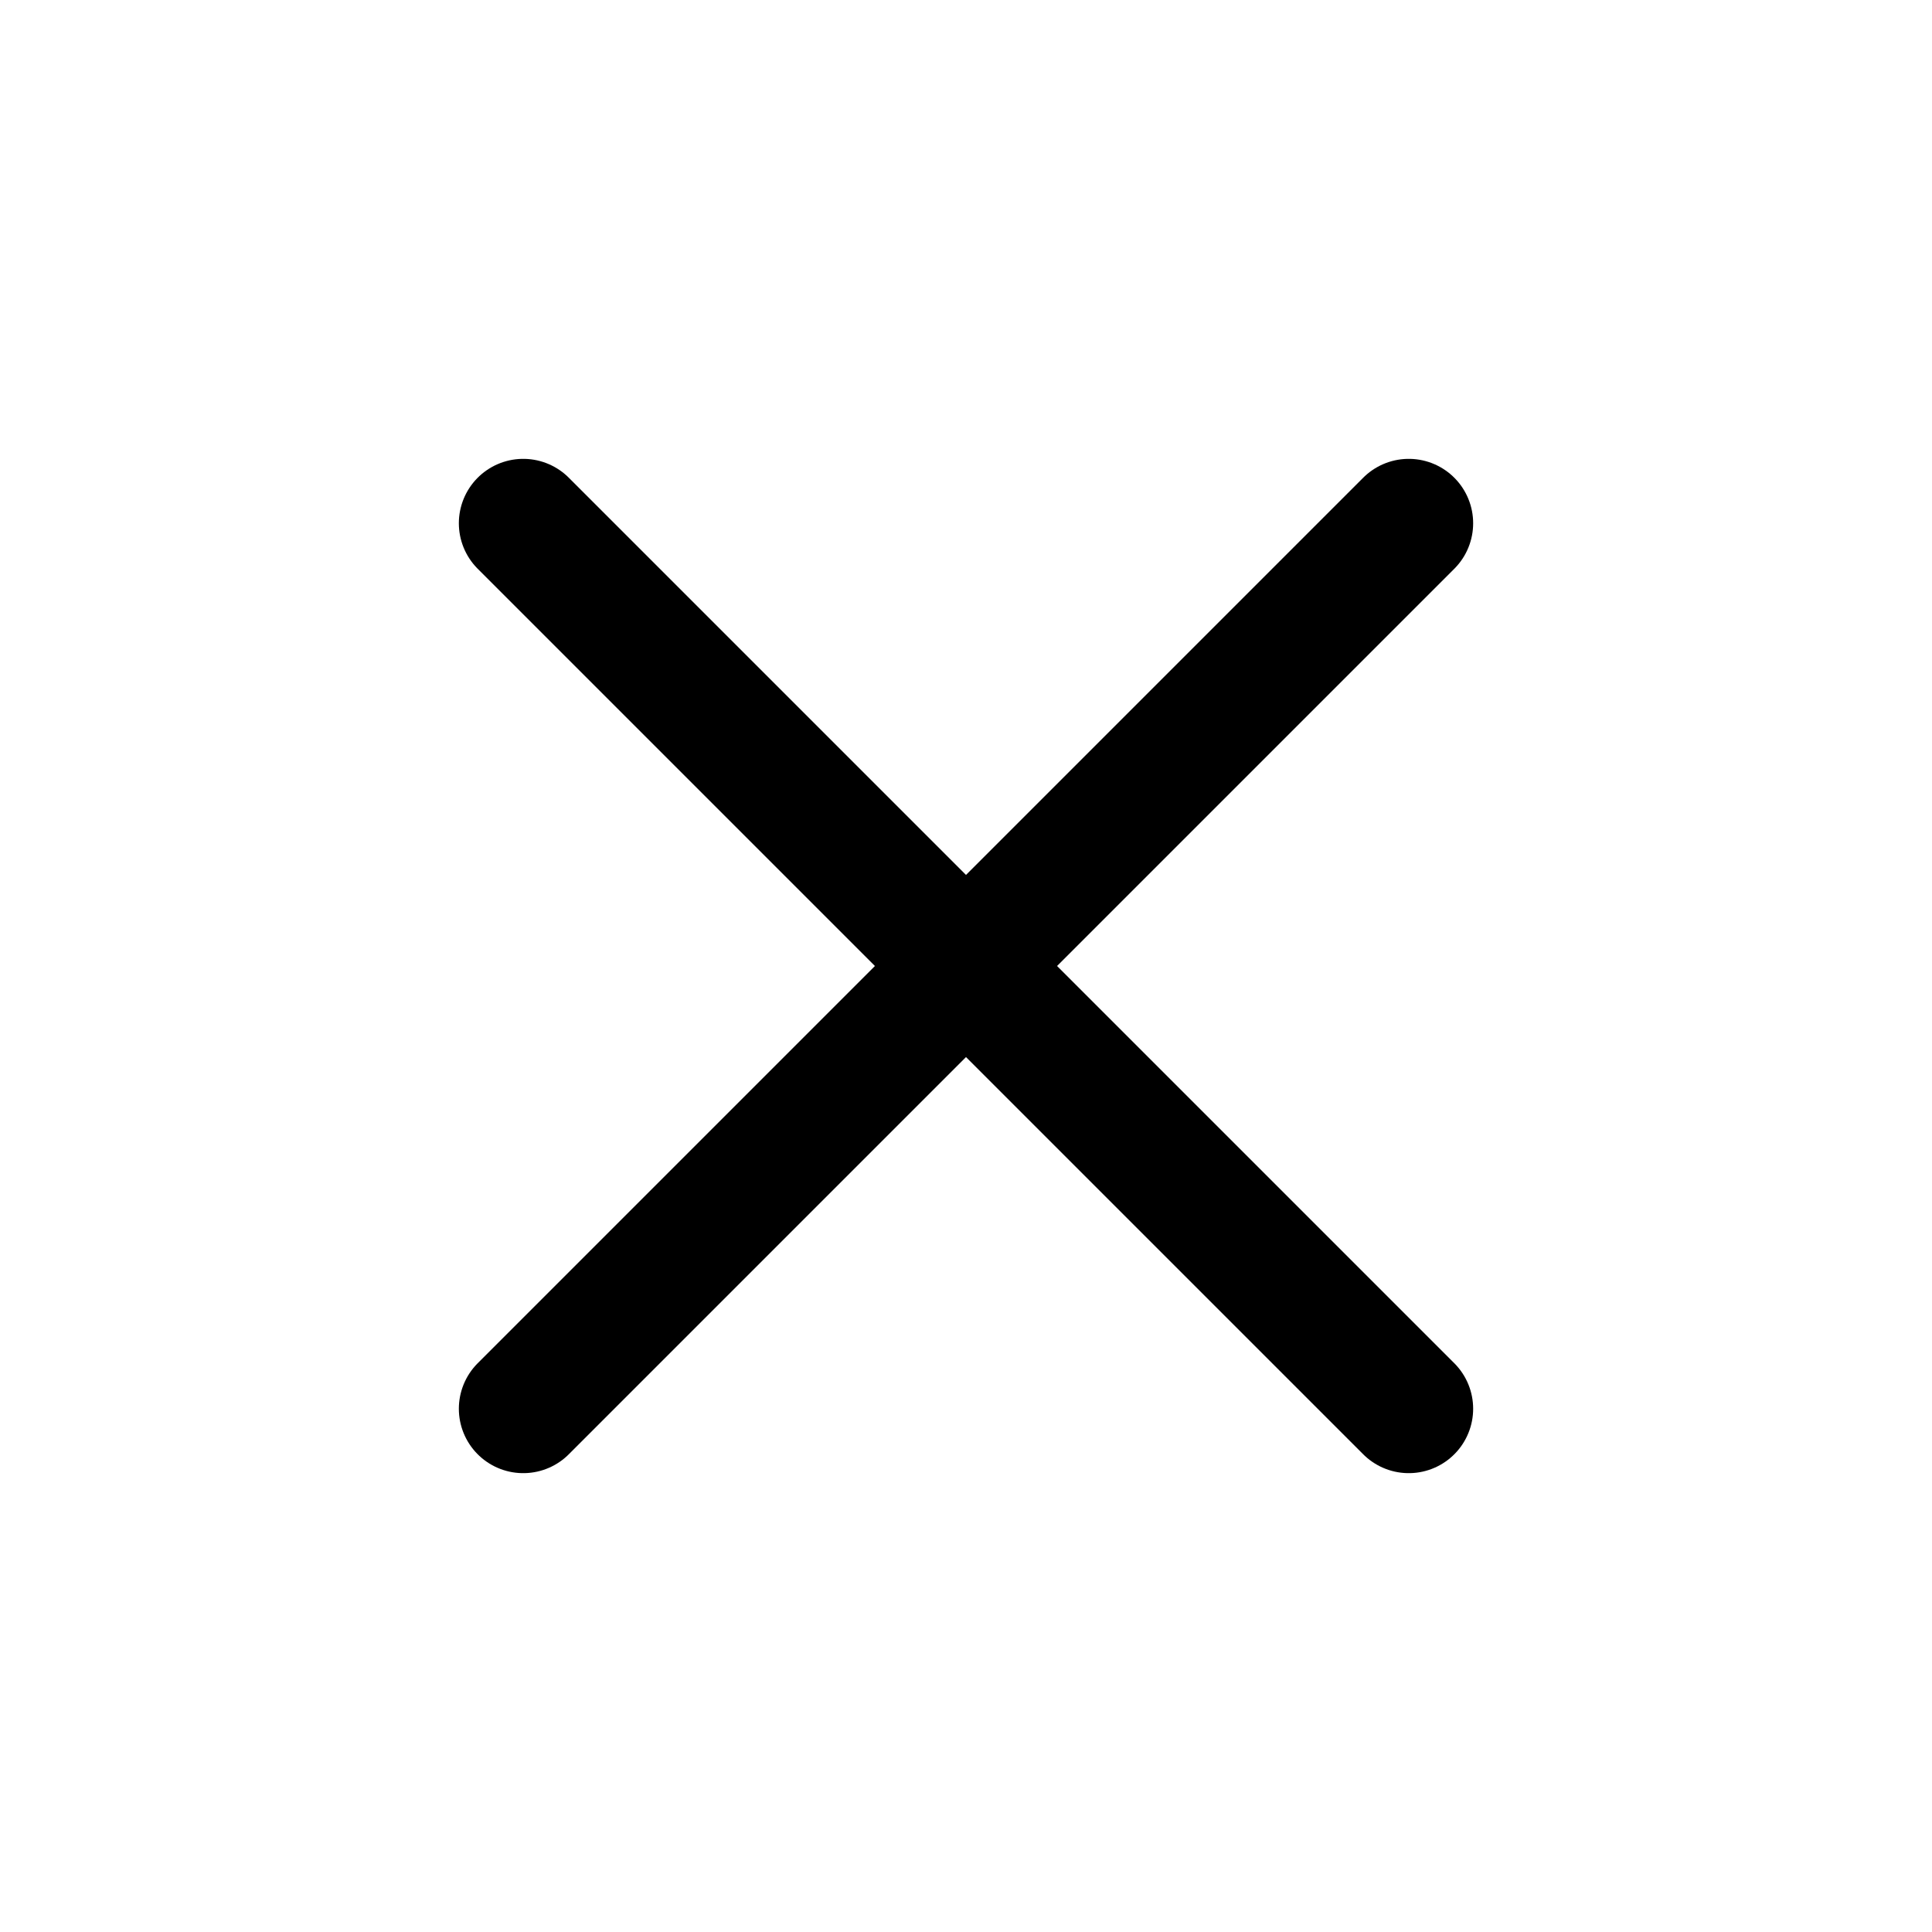
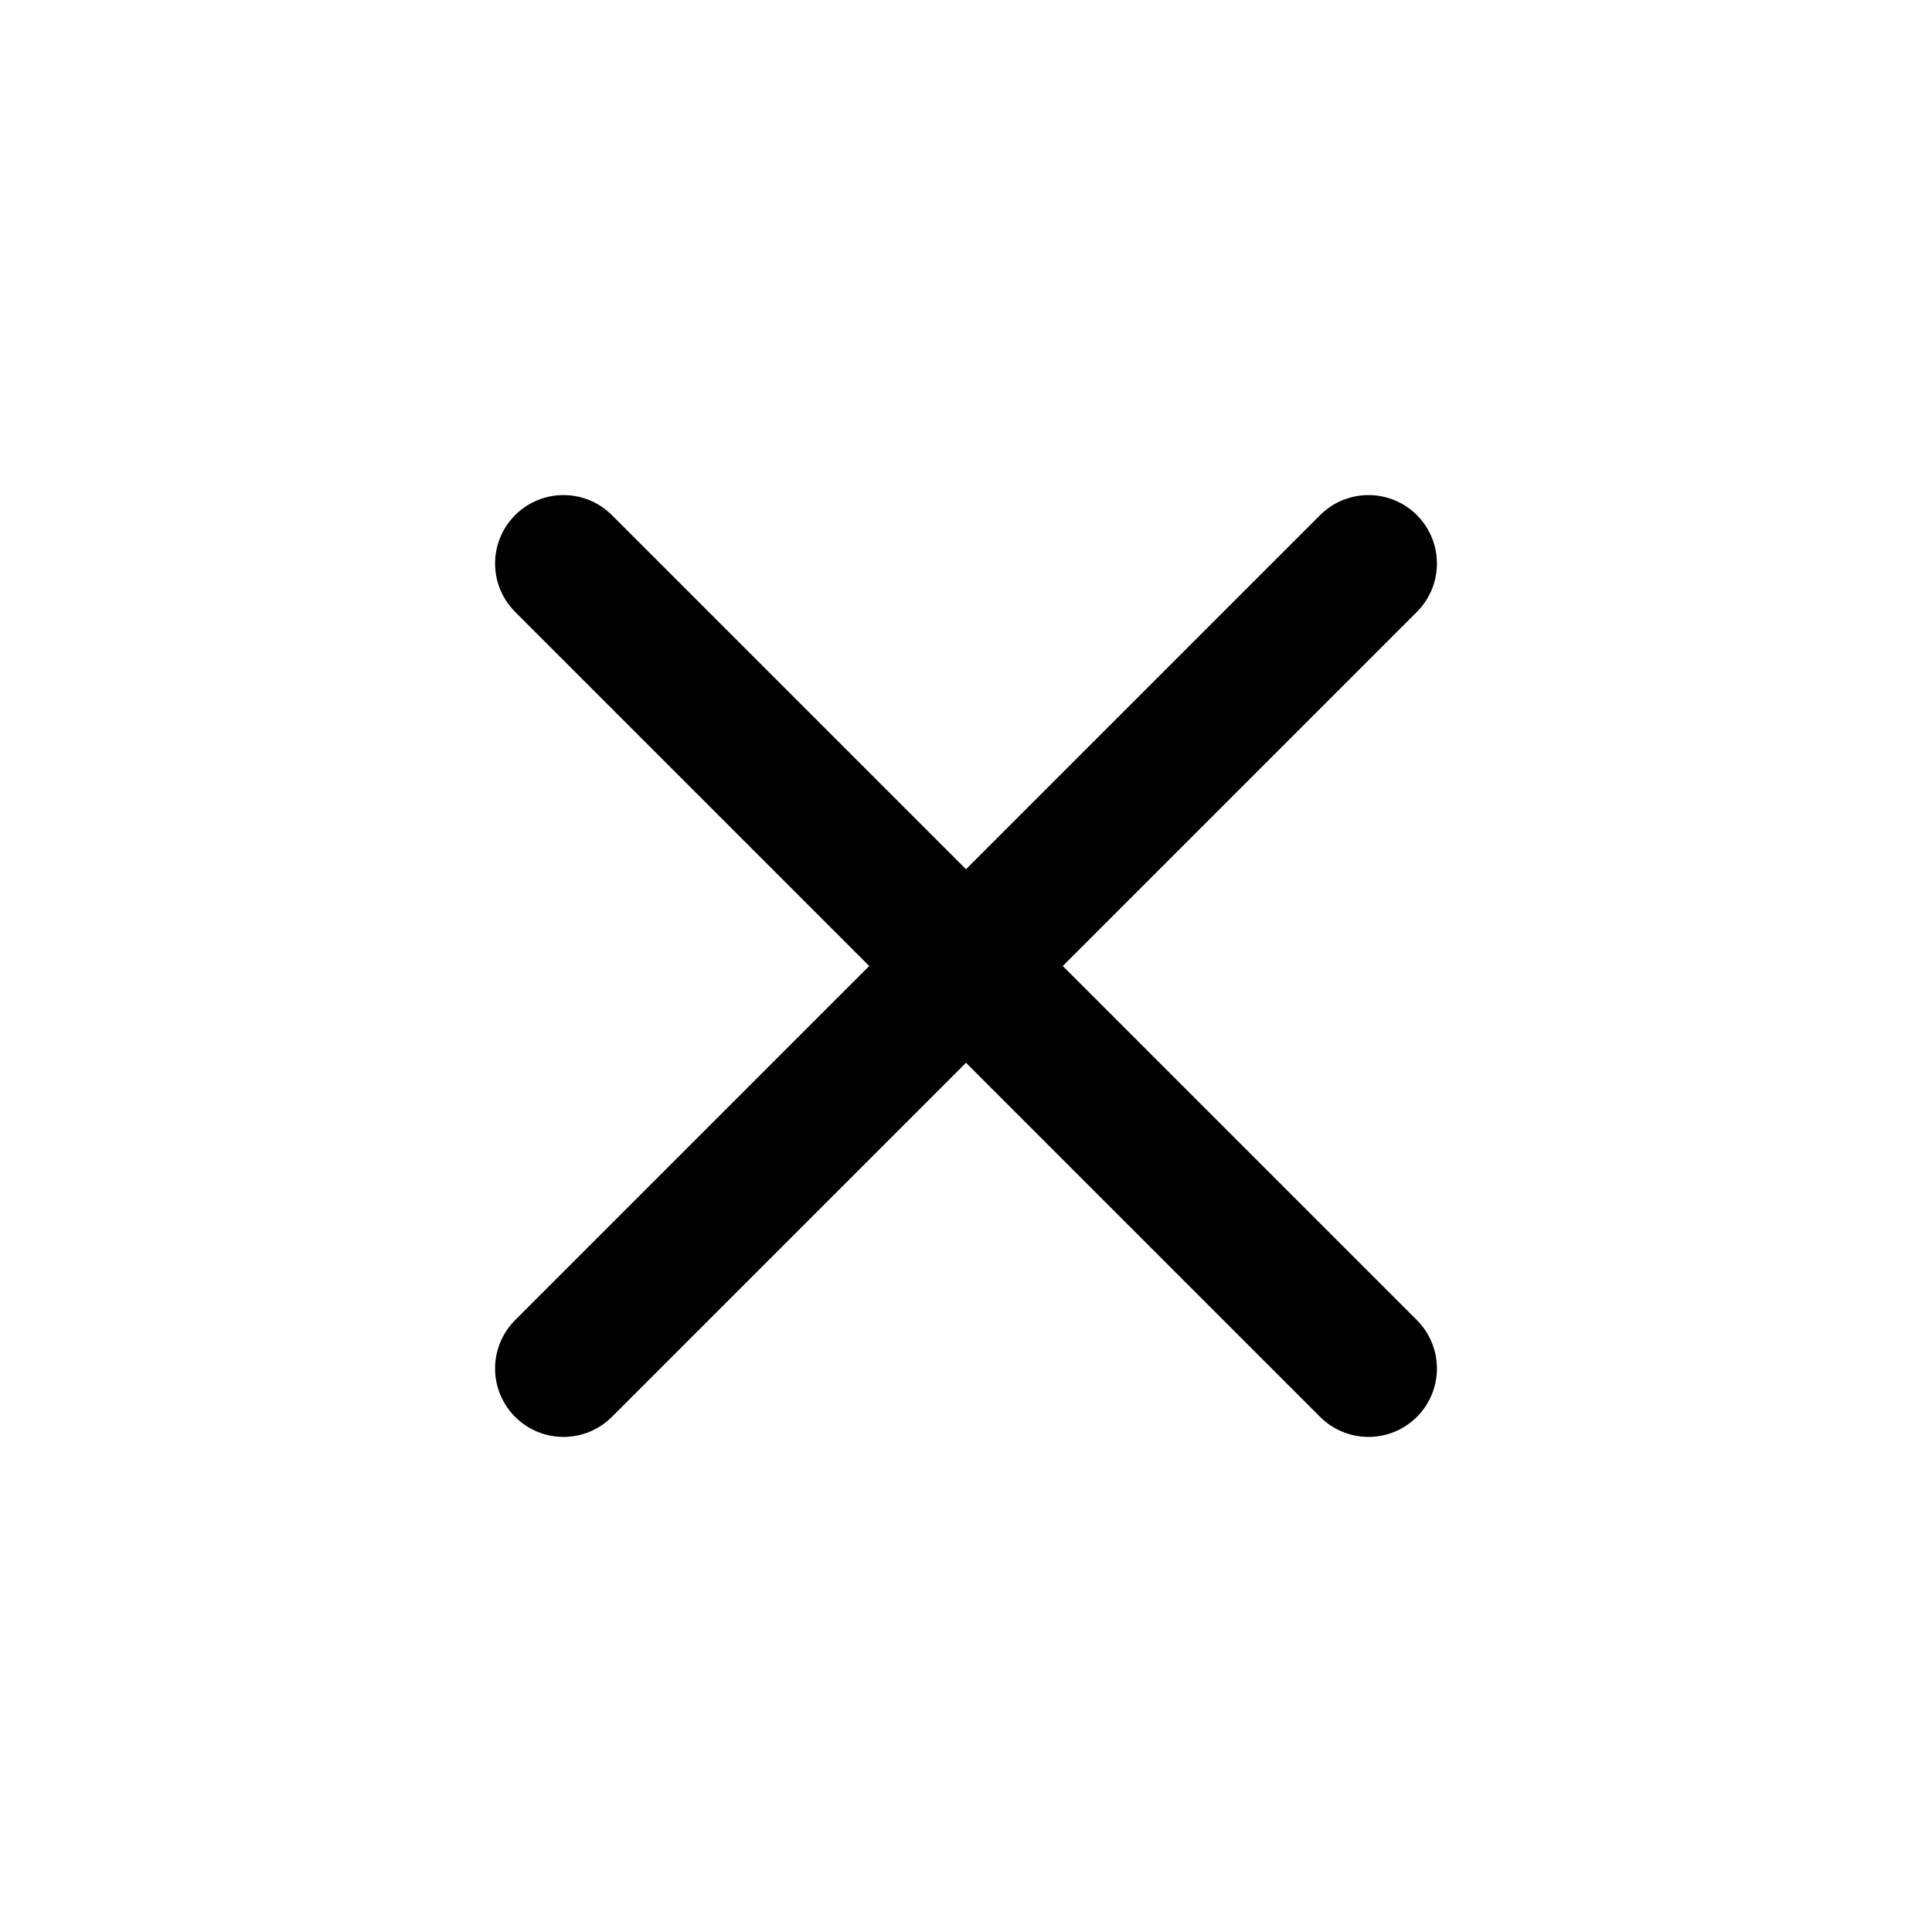
- <svg xmlns="http://www.w3.org/2000/svg" viewBox="0 0 24 24" fill="none" stroke="#000" stroke-width="1.6" stroke-linecap="round" stroke-linejoin="round">
-   <path d="M6.5 6.5l11 11M17.5 6.5l-11 11" />
+ <svg xmlns="http://www.w3.org/2000/svg" viewBox="0 0 24 24" fill="none" stroke="#000" stroke-width="1.7" stroke-linecap="round" stroke-linejoin="round">
+   <path d="M7 7l10 10M17 7L7 17" />
</svg>
